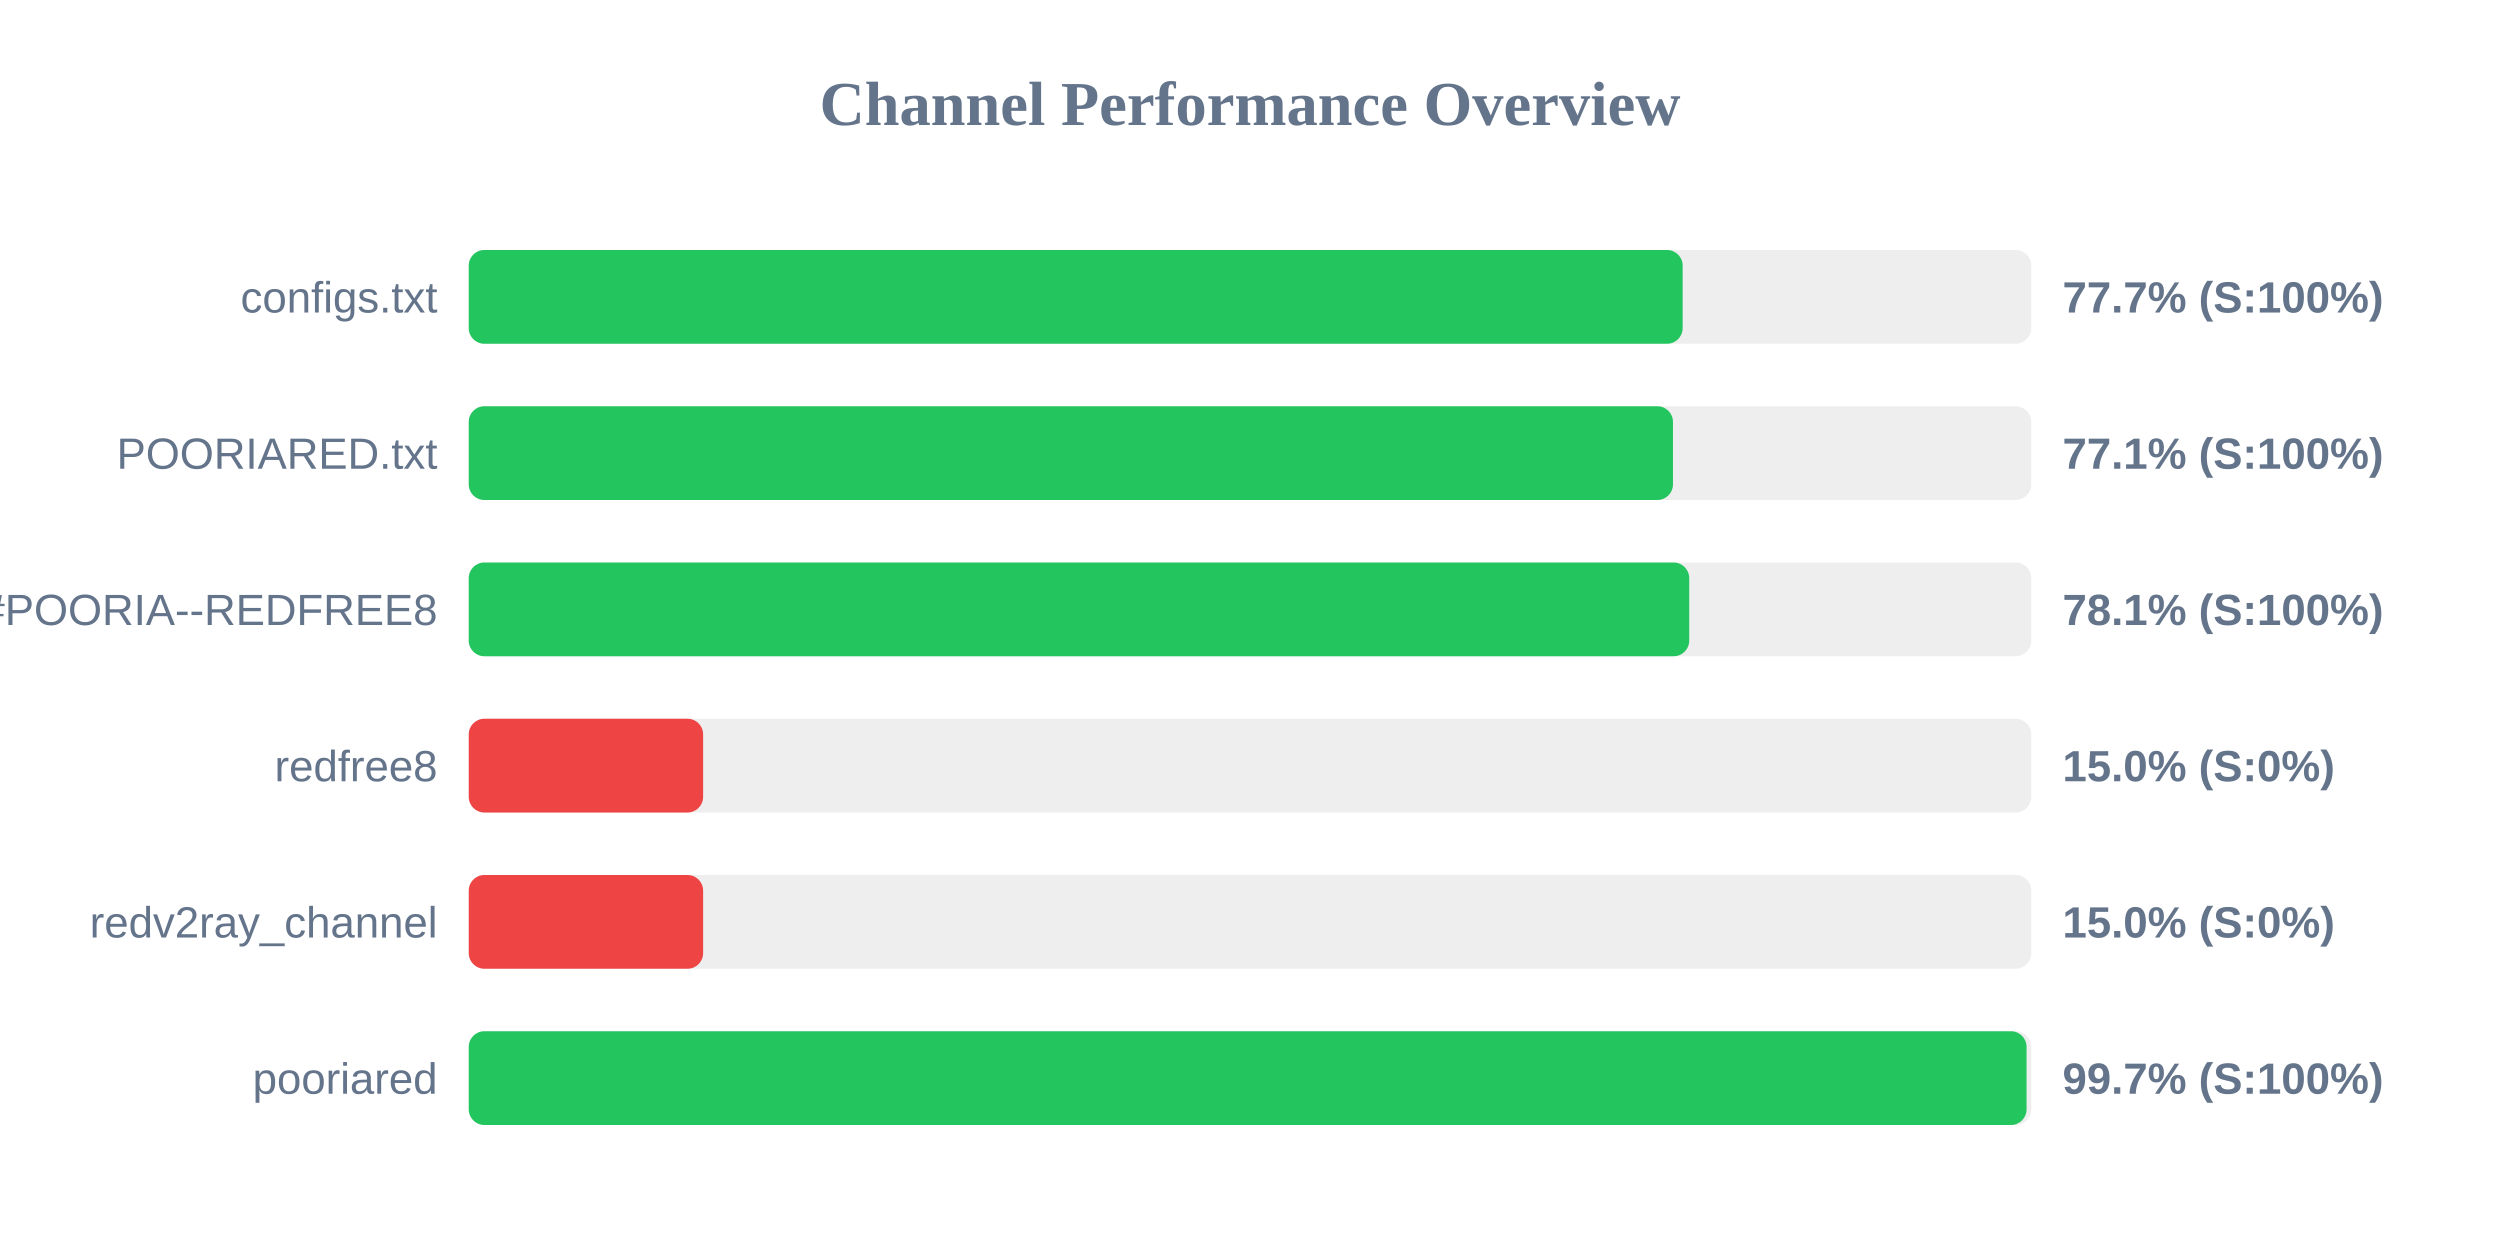
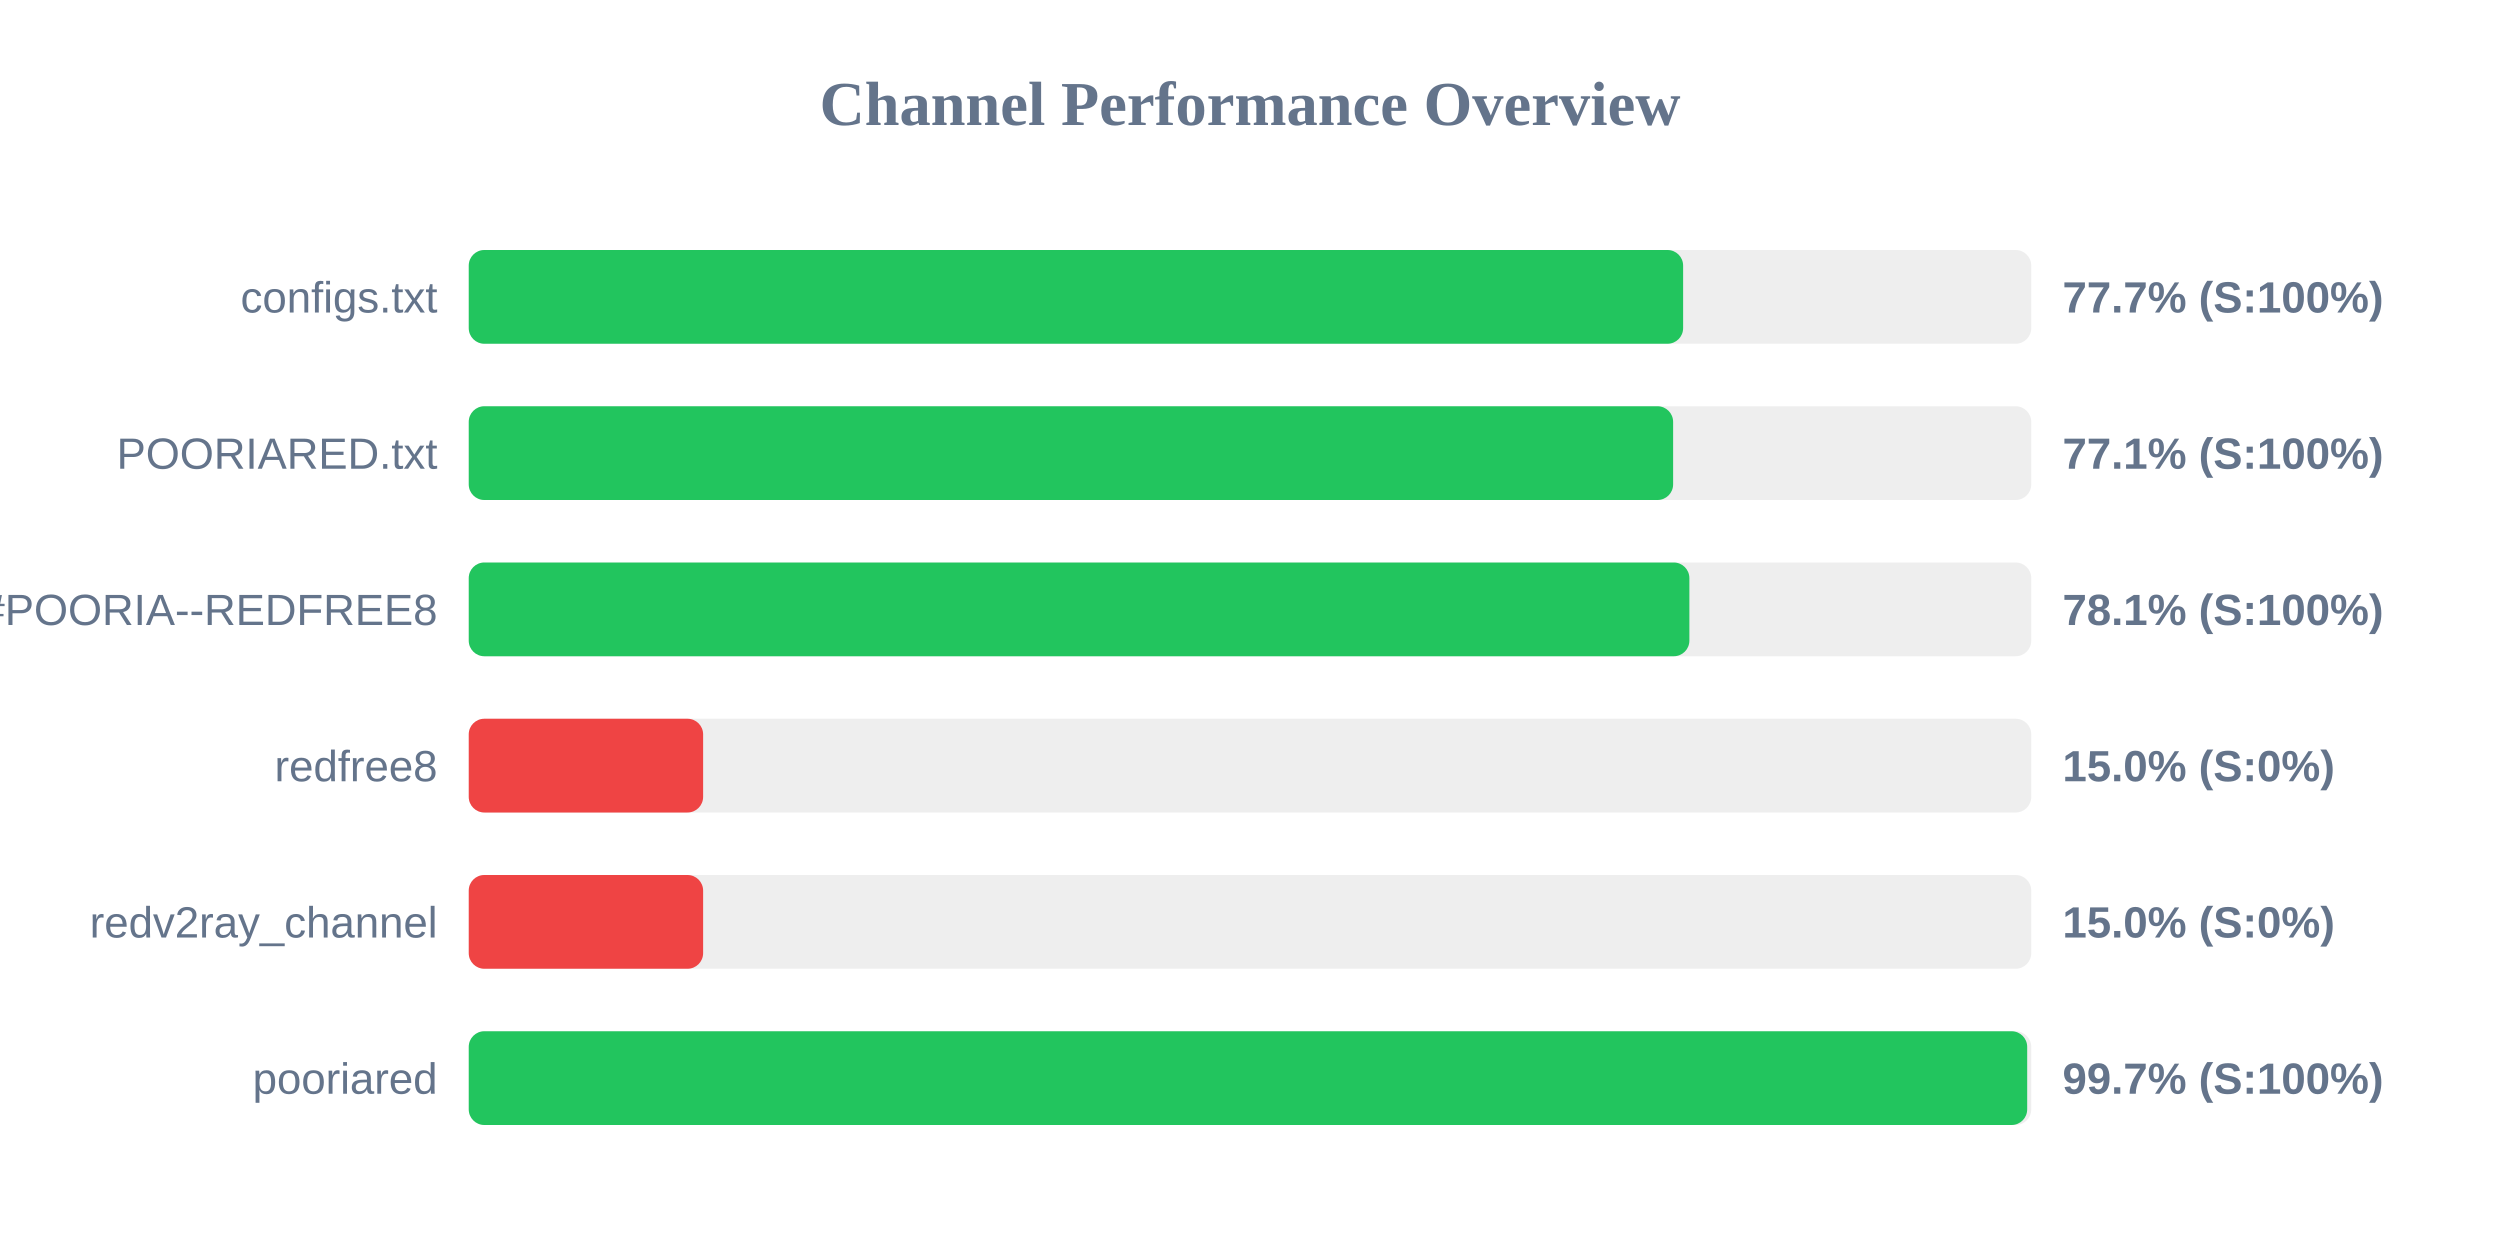
<svg xmlns="http://www.w3.org/2000/svg" width="800" height="400" version="1.1">
  <style>
        .row { font: 14px Arial; fill: #64748b; }
        .score { font: bold 14px Arial; fill: #64748b; }
    </style>
  <text x="400" y="40" text-anchor="middle" font-size="20px" font-weight="bold" fill="#64748b">Channel Performance Overview</text>
  <rect x="150" y="80" width="500" height="30" fill="#eee" rx="5" />
-   <rect x="150" y="80" width="388.45" height="30" fill="#22c55e" rx="5" />
+   <rect x="150" y="80" width="388.6" height="30" fill="#22c55e" rx="5" />
  <text x="140" y="100" text-anchor="end" class="row">configs.txt</text>
  <text x="660" y="100" text-anchor="start" class="score">77.7% (S:100%)</text>
  <rect x="150" y="130" width="500" height="30" fill="#eee" rx="5" />
-   <rect x="150" y="130" width="385.35" height="30" fill="#22c55e" rx="5" />
+   <rect x="150" y="130" width="385.4" height="30" fill="#22c55e" rx="5" />
  <text x="140" y="150" text-anchor="end" class="row">POORIARED.txt</text>
  <text x="660" y="150" text-anchor="start" class="score">77.1% (S:100%)</text>
  <rect x="150" y="180" width="500" height="30" fill="#eee" rx="5" />
-   <rect x="150" y="180" width="390.55" height="30" fill="#22c55e" rx="5" />
+   <rect x="150" y="180" width="390.6" height="30" fill="#22c55e" rx="5" />
  <text x="140" y="200" text-anchor="end" class="row">POORIA--REDFREE8.txt#POORIA--REDFREE8</text>
  <text x="660" y="200" text-anchor="start" class="score">78.1% (S:100%)</text>
  <rect x="150" y="230" width="500" height="30" fill="#eee" rx="5" />
  <rect x="150" y="230" width="75.0" height="30" fill="#ef4444" rx="5" />
  <text x="140" y="250" text-anchor="end" class="row">redfree8</text>
  <text x="660" y="250" text-anchor="start" class="score">15.0% (S:0%)</text>
  <rect x="150" y="280" width="500" height="30" fill="#eee" rx="5" />
  <rect x="150" y="280" width="75.0" height="30" fill="#ef4444" rx="5" />
  <text x="140" y="300" text-anchor="end" class="row">redv2ray_channel</text>
  <text x="660" y="300" text-anchor="start" class="score">15.0% (S:0%)</text>
  <rect x="150" y="330" width="500" height="30" fill="#eee" rx="5" />
-   <rect x="150" y="330" width="498.5" height="30" fill="#22c55e" rx="5" />
+   <rect x="150" y="330" width="498.7" height="30" fill="#22c55e" rx="5" />
  <text x="140" y="350" text-anchor="end" class="row">pooriared</text>
  <text x="660" y="350" text-anchor="start" class="score">99.7% (S:100%)</text>
</svg>
